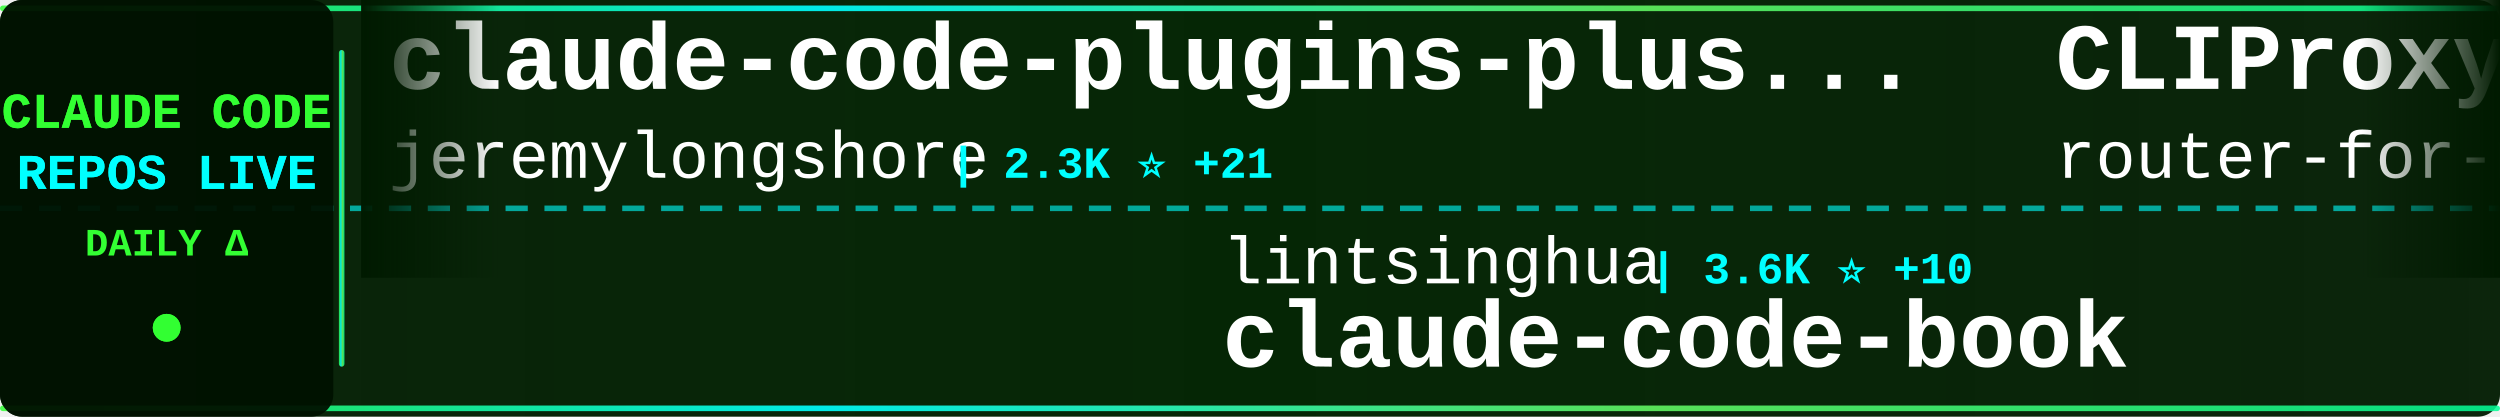
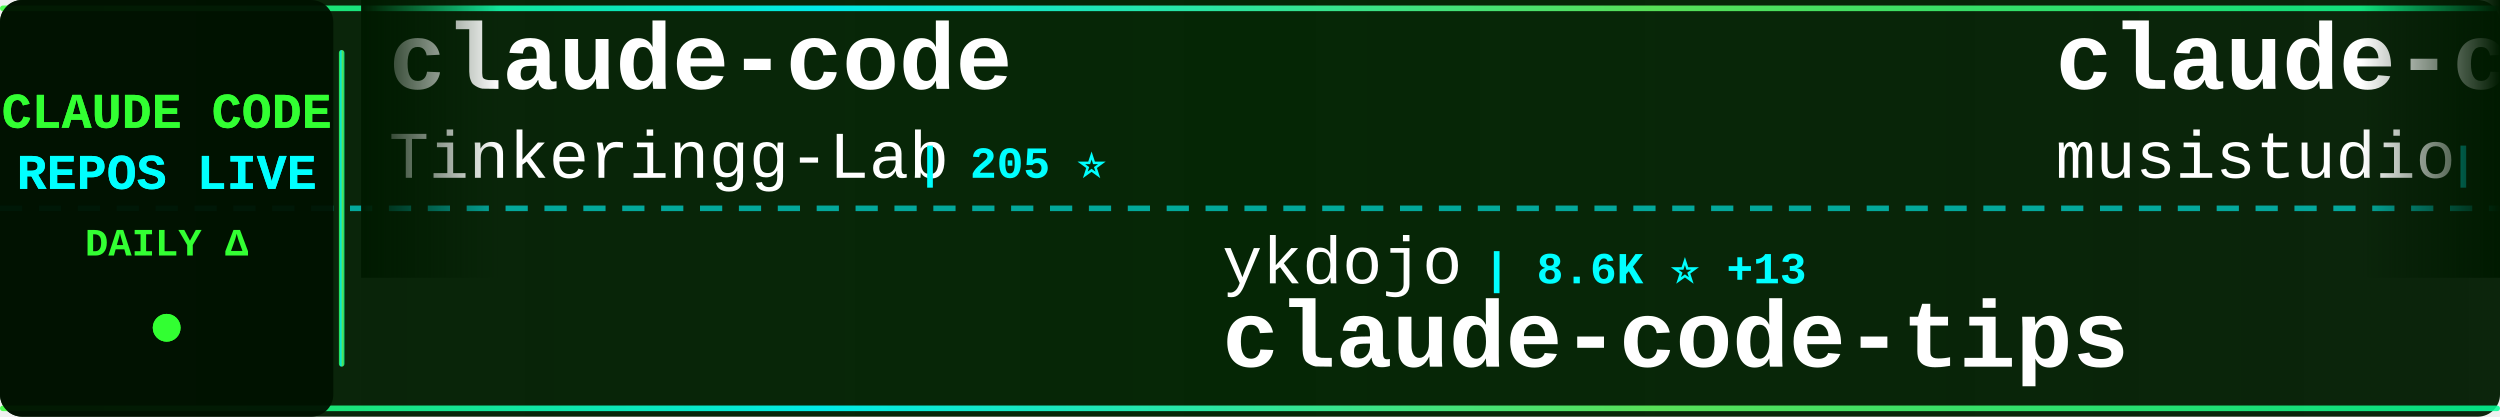
<svg xmlns="http://www.w3.org/2000/svg" width="900" height="150">
  <defs>
    <linearGradient id="tickerBg" x1="0%" y1="0%" x2="100%" y2="0%">
      <stop offset="0%" style="stop-color:#001a00;stop-opacity:0.95" />
      <stop offset="50%" style="stop-color:#002200;stop-opacity:0.98" />
      <stop offset="100%" style="stop-color:#001a00;stop-opacity:0.95" />
    </linearGradient>
    <linearGradient id="borderGrad" x1="0%" y1="0%" x2="100%" y2="0%">
      <stop offset="0%" style="stop-color:#33ff33;stop-opacity:0.85">
        <animate attributeName="stop-opacity" values="0.85;1;0.85" dur="2s" repeatCount="indefinite" />
      </stop>
      <stop offset="33%" style="stop-color:#00ffff;stop-opacity:0.9">
        <animate attributeName="stop-opacity" values="0.9;1;0.9" dur="2.2s" repeatCount="indefinite" />
      </stop>
      <stop offset="66%" style="stop-color:#66ff66;stop-opacity:0.85">
        <animate attributeName="stop-opacity" values="0.85;1;0.85" dur="1.8s" repeatCount="indefinite" />
      </stop>
      <stop offset="100%" style="stop-color:#00ff99;stop-opacity:0.85">
        <animate attributeName="stop-opacity" values="0.85;1;0.85" dur="2s" repeatCount="indefinite" />
      </stop>
    </linearGradient>
    <filter id="textGlow">
      <feGaussianBlur stdDeviation="0.1" result="coloredBlur" />
      <feMerge>
        <feMergeNode in="coloredBlur" />
        <feMergeNode in="SourceGraphic" />
      </feMerge>
    </filter>
    <filter id="metricGlow">
      <feGaussianBlur stdDeviation="0.2" result="coloredBlur" />
      <feMerge>
        <feMergeNode in="coloredBlur" />
        <feMergeNode in="SourceGraphic" />
      </feMerge>
    </filter>
    <linearGradient id="leftFade" x1="0%" y1="0%" x2="100%" y2="0%">
      <stop offset="0%" style="stop-color:#001a00;stop-opacity:1" />
      <stop offset="100%" style="stop-color:#001a00;stop-opacity:0" />
    </linearGradient>
    <linearGradient id="rightFade" x1="0%" y1="0%" x2="100%" y2="0%">
      <stop offset="0%" style="stop-color:#001a00;stop-opacity:0" />
      <stop offset="100%" style="stop-color:#001a00;stop-opacity:1" />
    </linearGradient>
  </defs>
  <rect width="900" height="150" fill="url(#tickerBg)" rx="8" />
  <rect x="0" y="2" width="900" height="2" fill="url(#borderGrad)" rx="1" />
  <rect x="0" y="146" width="900" height="2" fill="url(#borderGrad)" rx="1" />
  <line x1="0" y1="75" x2="900" y2="75" stroke="#00ffff" stroke-width="2" stroke-dasharray="8 6" opacity="0.6" />
  <rect x="0" y="0" width="120" height="150" fill="#001100" opacity="0.95" rx="8" />
  <text x="60" y="46" font-family="'Courier New', monospace" font-size="18" font-weight="bold" fill="#33ff33" text-anchor="middle" filter="url(#textGlow)">
    CLAUDE CODE
  </text>
  <text x="60" y="68" font-family="'Courier New', monospace" font-size="18" font-weight="bold" fill="#00ffff" text-anchor="middle" filter="url(#textGlow)">
    REPOS LIVE
  </text>
  <text x="60" y="92" font-family="'Courier New', monospace" font-size="14" font-weight="bold" fill="#33ff33" text-anchor="middle">
    DAILY Δ
  </text>
  <circle cx="60" cy="118" r="5" fill="#33ff33" filter="url(#metricGlow)">
    <animate attributeName="r" values="4;6;4" dur="1.5s" repeatCount="indefinite" />
    <animate attributeName="opacity" values="0.6;1;0.6" dur="1.5s" repeatCount="indefinite" />
  </circle>
  <rect x="122" y="18" width="2" height="114" fill="url(#borderGrad)" rx="1" />
  <clipPath id="tickerClip">
    <rect x="130" y="0" width="770" height="150" />
  </clipPath>
  <g clip-path="url(#tickerClip)">
    <g id="tickerItems">
      <animateTransform attributeName="transform" attributeType="XML" type="translate" from="0 0" to="-3000 0" dur="54s" repeatCount="indefinite" />
      <g transform="translate(0, 0)">
-         <text x="140" y="32" font-family="'Courier New', monospace" font-size="34" font-weight="bold" fill="#ffffff">claude-code-plugins-plus...</text>
-         <text x="140" y="64" font-family="'Courier New', monospace" font-size="24" font-weight="normal" fill="#ffffff" opacity="1.0">jeremylongshore</text>
-         <text x="342" y="64" font-family="'Courier New', monospace" font-size="16" font-weight="bold" fill="#00ffff"> | 2.3K ⭐ +21</text>
+         <text x="140" y="32" font-family="'Courier New', monospace" font-size="34" font-weight="bold" fill="#ffffff">claude-code</text>
+         <text x="140" y="64" font-family="'Courier New', monospace" font-size="24" font-weight="normal" fill="#ffffff" opacity="1.0">Tinkeringg-Lab</text>
+         <text x="330" y="64" font-family="'Courier New', monospace" font-size="16" font-weight="bold" fill="#00ffff"> | 205 ⭐</text>
      </g>
      <g transform="translate(300, 0)">
-         <text x="140" y="102" font-family="'Courier New', monospace" font-size="24" font-weight="normal" fill="#ffffff" opacity="1.0">lintsinghua</text>
-         <text x="294" y="102" font-family="'Courier New', monospace" font-size="16" font-weight="bold" fill="#00ffff"> | 3.6K ⭐ +10</text>
-         <text x="140" y="132" font-family="'Courier New', monospace" font-size="34" font-weight="bold" fill="#ffffff">claude-code-book</text>
+         <text x="140" y="102" font-family="'Courier New', monospace" font-size="24" font-weight="normal" fill="#ffffff" opacity="1.0">ykdojo</text>
+         <text x="234" y="102" font-family="'Courier New', monospace" font-size="16" font-weight="bold" fill="#00ffff"> | 8.6K ⭐ +13</text>
+         <text x="140" y="132" font-family="'Courier New', monospace" font-size="34" font-weight="bold" fill="#ffffff">claude-code-tips</text>
      </g>
      <g transform="translate(600, 0)">
-         <text x="140" y="32" font-family="'Courier New', monospace" font-size="34" font-weight="bold" fill="#ffffff">CLIProxyAPI</text>
-         <text x="140" y="64" font-family="'Courier New', monospace" font-size="24" font-weight="normal" fill="#ffffff" opacity="1.0">router-for-me</text>
-         <text x="318" y="64" font-family="'Courier New', monospace" font-size="16" font-weight="bold" fill="#00ffff"> | 36.1K ⭐ +83</text>
+         <text x="140" y="32" font-family="'Courier New', monospace" font-size="34" font-weight="bold" fill="#ffffff">claude-code-router</text>
+         <text x="140" y="64" font-family="'Courier New', monospace" font-size="24" font-weight="normal" fill="#ffffff" opacity="1.0">musistudio</text>
+         <text x="282" y="64" font-family="'Courier New', monospace" font-size="16" font-weight="bold" fill="#00ffff"> | 34.7K ⭐ +30</text>
      </g>
      <g transform="translate(900, 0)">
-         <text x="140" y="102" font-family="'Courier New', monospace" font-size="24" font-weight="normal" fill="#ffffff" opacity="1.0">FlorianBruniaux</text>
-         <text x="342" y="102" font-family="'Courier New', monospace" font-size="16" font-weight="bold" fill="#00ffff"> | 4.7K ⭐ +17</text>
-         <text x="140" y="132" font-family="'Courier New', monospace" font-size="34" font-weight="bold" fill="#ffffff">claude-code-ultimate-gui...</text>
+         <text x="140" y="102" font-family="'Courier New', monospace" font-size="24" font-weight="normal" fill="#ffffff" opacity="1.0">SeemSeam</text>
+         <text x="258" y="102" font-family="'Courier New', monospace" font-size="16" font-weight="bold" fill="#00ffff"> | 2.9K ⭐ +10</text>
+         <text x="140" y="132" font-family="'Courier New', monospace" font-size="34" font-weight="bold" fill="#ffffff">claude_codex_bridge</text>
      </g>
      <g transform="translate(1200, 0)">
        <text x="140" y="32" font-family="'Courier New', monospace" font-size="34" font-weight="bold" fill="#ffffff">claude-code</text>
-         <text x="140" y="64" font-family="'Courier New', monospace" font-size="24" font-weight="normal" fill="#ffffff" opacity="1.0">tanbiralam</text>
-         <text x="282" y="64" font-family="'Courier New', monospace" font-size="16" font-weight="bold" fill="#00ffff"> | 1.8K ⭐ +5</text>
+         <text x="140" y="64" font-family="'Courier New', monospace" font-size="24" font-weight="normal" fill="#ffffff" opacity="1.0">lowcortisolprogrammer</text>
+         <text x="414" y="64" font-family="'Courier New', monospace" font-size="16" font-weight="bold" fill="#00ffff"> | 172 ⭐</text>
      </g>
      <g transform="translate(1500, 0)">
-         <text x="140" y="102" font-family="'Courier New', monospace" font-size="24" font-weight="normal" fill="#ffffff" opacity="1.0">pengchengneo</text>
-         <text x="306" y="102" font-family="'Courier New', monospace" font-size="16" font-weight="bold" fill="#00ffff"> | 1.5K ⭐ +5</text>
-         <text x="140" y="132" font-family="'Courier New', monospace" font-size="34" font-weight="bold" fill="#ffffff">Claude-Code</text>
+         <text x="140" y="102" font-family="'Courier New', monospace" font-size="24" font-weight="normal" fill="#ffffff" opacity="1.0">davila7</text>
+         <text x="246" y="102" font-family="'Courier New', monospace" font-size="16" font-weight="bold" fill="#00ffff"> | 27.8K ⭐ +16</text>
+         <text x="140" y="132" font-family="'Courier New', monospace" font-size="34" font-weight="bold" fill="#ffffff">claude-code-templates</text>
      </g>
      <g transform="translate(1800, 0)">
-         <text x="140" y="32" font-family="'Courier New', monospace" font-size="34" font-weight="bold" fill="#ffffff">claude-code</text>
-         <text x="140" y="64" font-family="'Courier New', monospace" font-size="24" font-weight="normal" fill="#ffffff" opacity="1.0">VineeTagarwaL-code</text>
-         <text x="378" y="64" font-family="'Courier New', monospace" font-size="16" font-weight="bold" fill="#00ffff"> | 276 ⭐</text>
+         <text x="140" y="32" font-family="'Courier New', monospace" font-size="34" font-weight="bold" fill="#ffffff">claude-code-reverse</text>
+         <text x="140" y="64" font-family="'Courier New', monospace" font-size="24" font-weight="normal" fill="#ffffff" opacity="1.0">Yuyz0112</text>
+         <text x="258" y="64" font-family="'Courier New', monospace" font-size="16" font-weight="bold" fill="#00ffff"> | 2.4K ⭐</text>
      </g>
      <g transform="translate(2100, 0)">
-         <text x="140" y="102" font-family="'Courier New', monospace" font-size="24" font-weight="normal" fill="#ffffff" opacity="1.0">Piebald-AI</text>
-         <text x="282" y="102" font-family="'Courier New', monospace" font-size="16" font-weight="bold" fill="#00ffff"> | 10.8K ⭐ +29</text>
-         <text x="140" y="132" font-family="'Courier New', monospace" font-size="34" font-weight="bold" fill="#ffffff">claude-code-system-promp...</text>
+         <text x="140" y="102" font-family="'Courier New', monospace" font-size="24" font-weight="normal" fill="#ffffff" opacity="1.0">mehmoodosman</text>
+         <text x="306" y="102" font-family="'Courier New', monospace" font-size="16" font-weight="bold" fill="#00ffff"> | 169 ⭐</text>
+         <text x="140" y="132" font-family="'Courier New', monospace" font-size="34" font-weight="bold" fill="#ffffff">claude-code</text>
      </g>
      <g transform="translate(2400, 0)">
-         <text x="140" y="32" font-family="'Courier New', monospace" font-size="34" font-weight="bold" fill="#ffffff">claude-code-tips</text>
-         <text x="140" y="64" font-family="'Courier New', monospace" font-size="24" font-weight="normal" fill="#ffffff" opacity="1.0">ykdojo</text>
-         <text x="234" y="64" font-family="'Courier New', monospace" font-size="16" font-weight="bold" fill="#00ffff"> | 8.6K ⭐ +9</text>
+         <text x="140" y="32" font-family="'Courier New', monospace" font-size="34" font-weight="bold" fill="#ffffff">oh-my-claudecode</text>
+         <text x="140" y="64" font-family="'Courier New', monospace" font-size="24" font-weight="normal" fill="#ffffff" opacity="1.0">Yeachan-Heo</text>
+         <text x="294" y="64" font-family="'Courier New', monospace" font-size="16" font-weight="bold" fill="#00ffff"> | 35.9K ⭐ +63</text>
      </g>
      <g transform="translate(2700, 0)">
-         <text x="140" y="102" font-family="'Courier New', monospace" font-size="24" font-weight="normal" fill="#ffffff" opacity="1.0">Pimzino</text>
-         <text x="246" y="102" font-family="'Courier New', monospace" font-size="16" font-weight="bold" fill="#00ffff"> | 3.8K ⭐ +3</text>
-         <text x="140" y="132" font-family="'Courier New', monospace" font-size="34" font-weight="bold" fill="#ffffff">claude-code-spec-workflo...</text>
+         <text x="140" y="102" font-family="'Courier New', monospace" font-size="24" font-weight="normal" fill="#ffffff" opacity="1.0">jarmuine</text>
+         <text x="258" y="102" font-family="'Courier New', monospace" font-size="16" font-weight="bold" fill="#00ffff"> | 2.2K ⭐ +3</text>
+         <text x="140" y="132" font-family="'Courier New', monospace" font-size="34" font-weight="bold" fill="#ffffff">claude-code</text>
      </g>
      <g transform="translate(3000, 0)">
-         <text x="140" y="32" font-family="'Courier New', monospace" font-size="34" font-weight="bold" fill="#ffffff">claude-code-plugins-plus...</text>
-         <text x="140" y="64" font-family="'Courier New', monospace" font-size="24" font-weight="normal" fill="#ffffff" opacity="1.0">jeremylongshore</text>
-         <text x="342" y="64" font-family="'Courier New', monospace" font-size="16" font-weight="bold" fill="#00ffff"> | 2.3K ⭐ +21</text>
+         <text x="140" y="32" font-family="'Courier New', monospace" font-size="34" font-weight="bold" fill="#ffffff">claude-code</text>
+         <text x="140" y="64" font-family="'Courier New', monospace" font-size="24" font-weight="normal" fill="#ffffff" opacity="1.0">Tinkeringg-Lab</text>
+         <text x="330" y="64" font-family="'Courier New', monospace" font-size="16" font-weight="bold" fill="#00ffff"> | 205 ⭐</text>
      </g>
      <g transform="translate(3300, 0)">
-         <text x="140" y="102" font-family="'Courier New', monospace" font-size="24" font-weight="normal" fill="#ffffff" opacity="1.0">lintsinghua</text>
-         <text x="294" y="102" font-family="'Courier New', monospace" font-size="16" font-weight="bold" fill="#00ffff"> | 3.6K ⭐ +10</text>
-         <text x="140" y="132" font-family="'Courier New', monospace" font-size="34" font-weight="bold" fill="#ffffff">claude-code-book</text>
+         <text x="140" y="102" font-family="'Courier New', monospace" font-size="24" font-weight="normal" fill="#ffffff" opacity="1.0">ykdojo</text>
+         <text x="234" y="102" font-family="'Courier New', monospace" font-size="16" font-weight="bold" fill="#00ffff"> | 8.6K ⭐ +13</text>
+         <text x="140" y="132" font-family="'Courier New', monospace" font-size="34" font-weight="bold" fill="#ffffff">claude-code-tips</text>
      </g>
      <g transform="translate(3600, 0)">
-         <text x="140" y="32" font-family="'Courier New', monospace" font-size="34" font-weight="bold" fill="#ffffff">CLIProxyAPI</text>
-         <text x="140" y="64" font-family="'Courier New', monospace" font-size="24" font-weight="normal" fill="#ffffff" opacity="1.0">router-for-me</text>
-         <text x="318" y="64" font-family="'Courier New', monospace" font-size="16" font-weight="bold" fill="#00ffff"> | 36.1K ⭐ +83</text>
+         <text x="140" y="32" font-family="'Courier New', monospace" font-size="34" font-weight="bold" fill="#ffffff">claude-code-router</text>
+         <text x="140" y="64" font-family="'Courier New', monospace" font-size="24" font-weight="normal" fill="#ffffff" opacity="1.0">musistudio</text>
+         <text x="282" y="64" font-family="'Courier New', monospace" font-size="16" font-weight="bold" fill="#00ffff"> | 34.7K ⭐ +30</text>
      </g>
      <g transform="translate(3900, 0)">
-         <text x="140" y="102" font-family="'Courier New', monospace" font-size="24" font-weight="normal" fill="#ffffff" opacity="1.0">FlorianBruniaux</text>
-         <text x="342" y="102" font-family="'Courier New', monospace" font-size="16" font-weight="bold" fill="#00ffff"> | 4.7K ⭐ +17</text>
-         <text x="140" y="132" font-family="'Courier New', monospace" font-size="34" font-weight="bold" fill="#ffffff">claude-code-ultimate-gui...</text>
+         <text x="140" y="102" font-family="'Courier New', monospace" font-size="24" font-weight="normal" fill="#ffffff" opacity="1.0">SeemSeam</text>
+         <text x="258" y="102" font-family="'Courier New', monospace" font-size="16" font-weight="bold" fill="#00ffff"> | 2.9K ⭐ +10</text>
+         <text x="140" y="132" font-family="'Courier New', monospace" font-size="34" font-weight="bold" fill="#ffffff">claude_codex_bridge</text>
      </g>
    </g>
  </g>
  <rect x="130" y="0" width="50" height="100" fill="url(#leftFade)" />
  <rect x="850" y="0" width="50" height="100" fill="url(#rightFade)" />
</svg>
